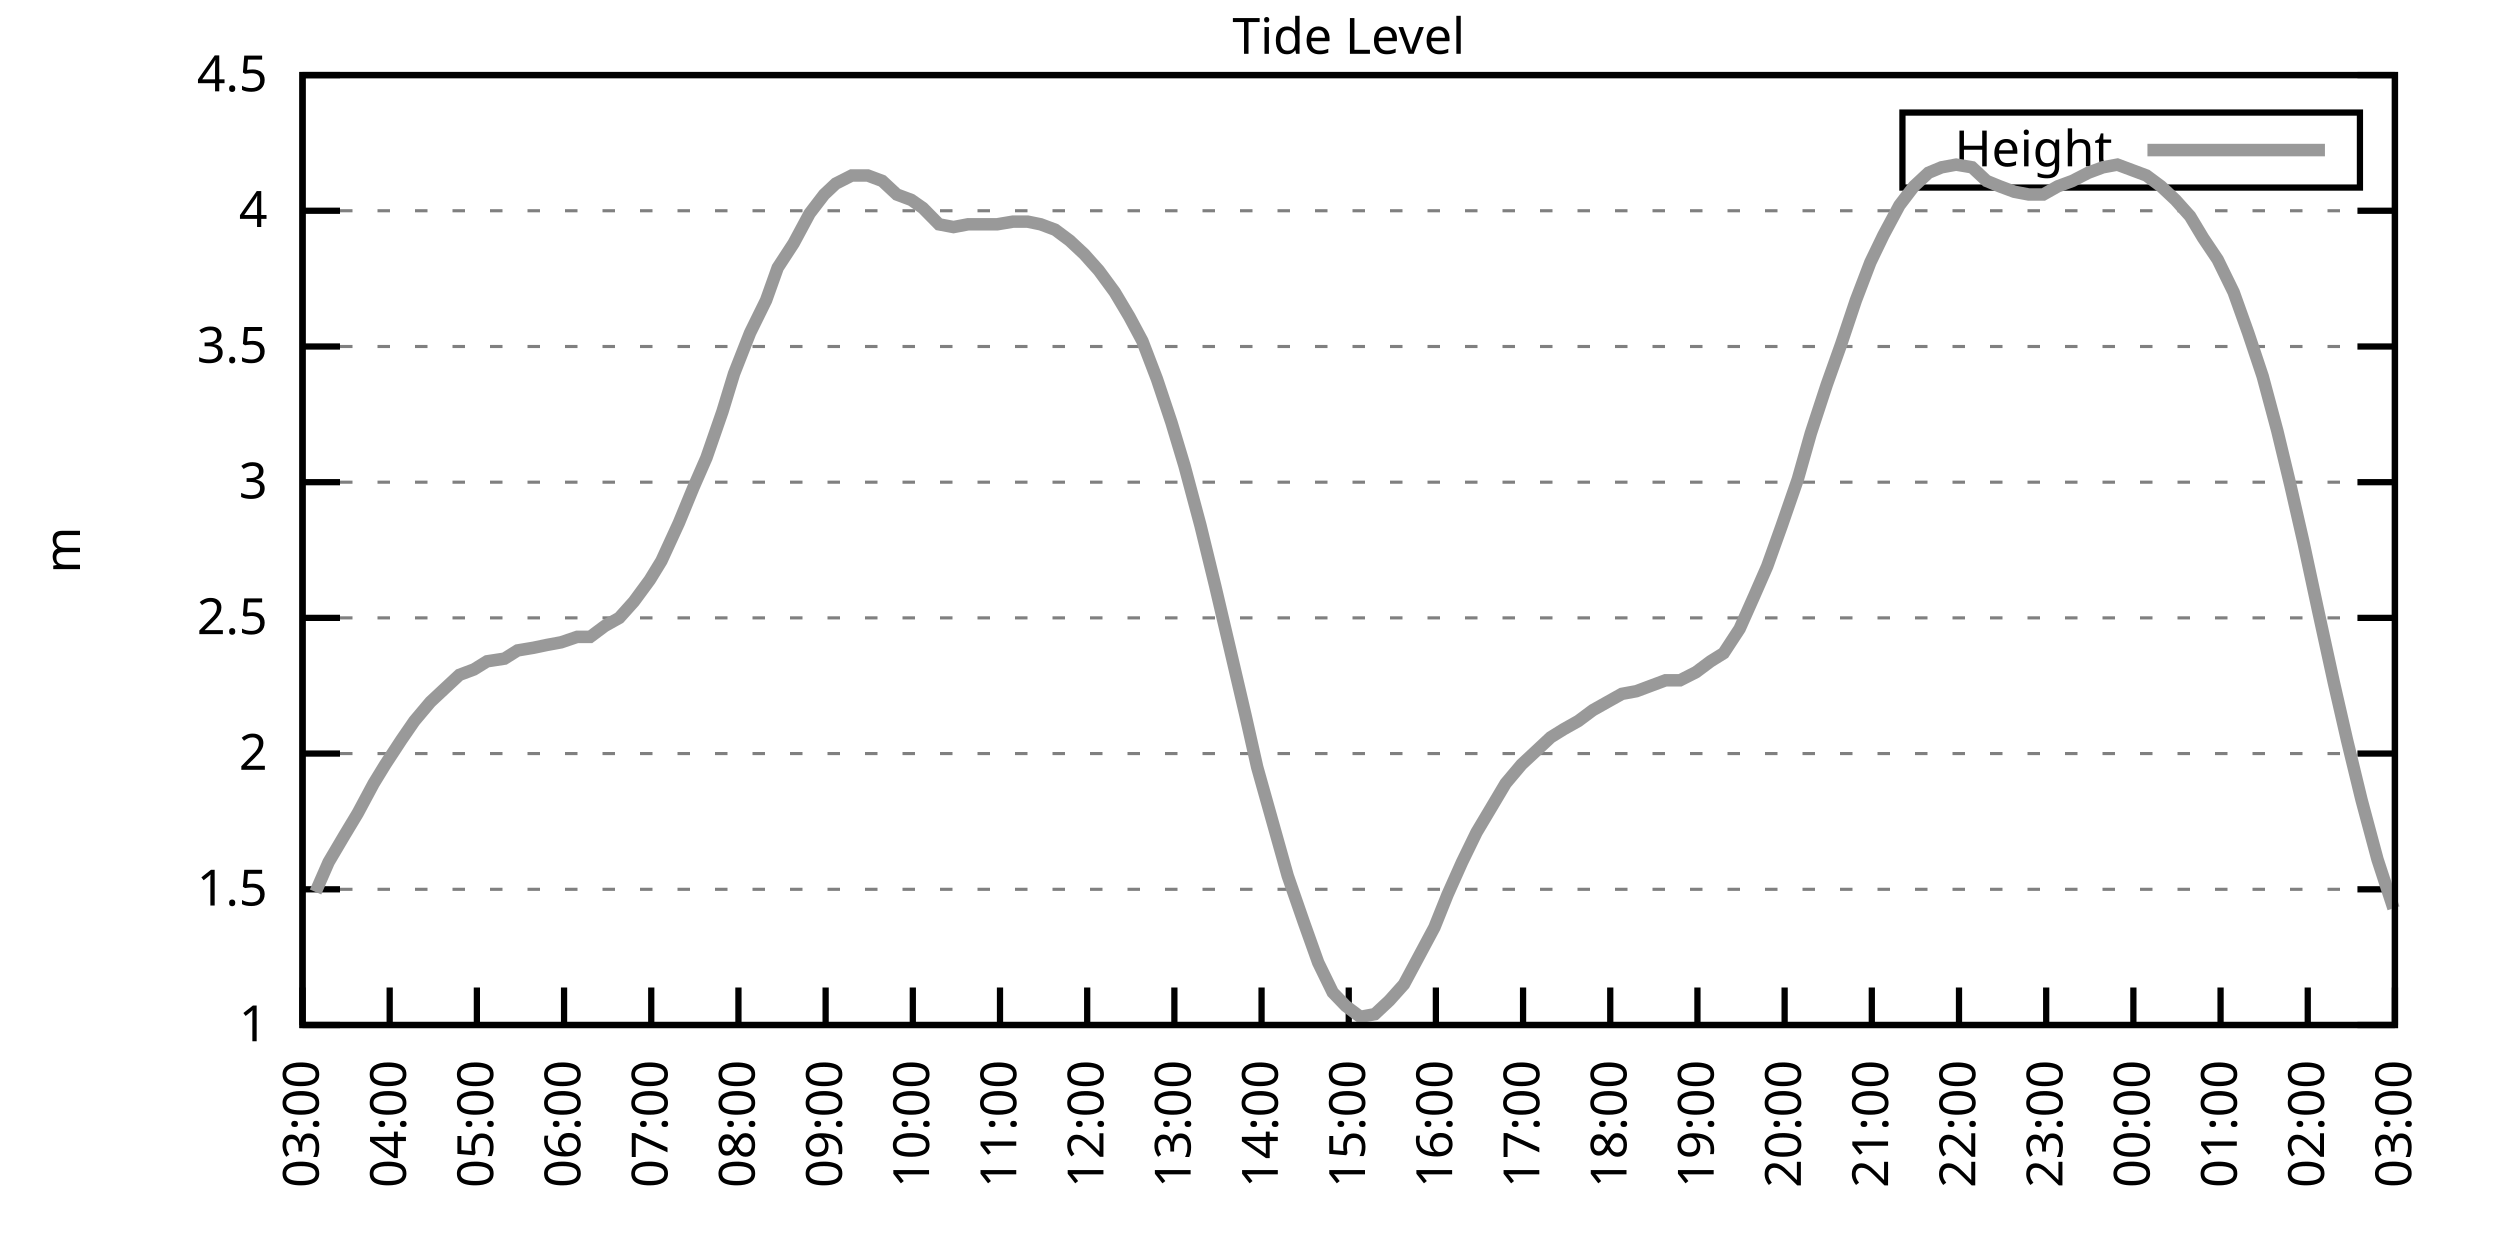
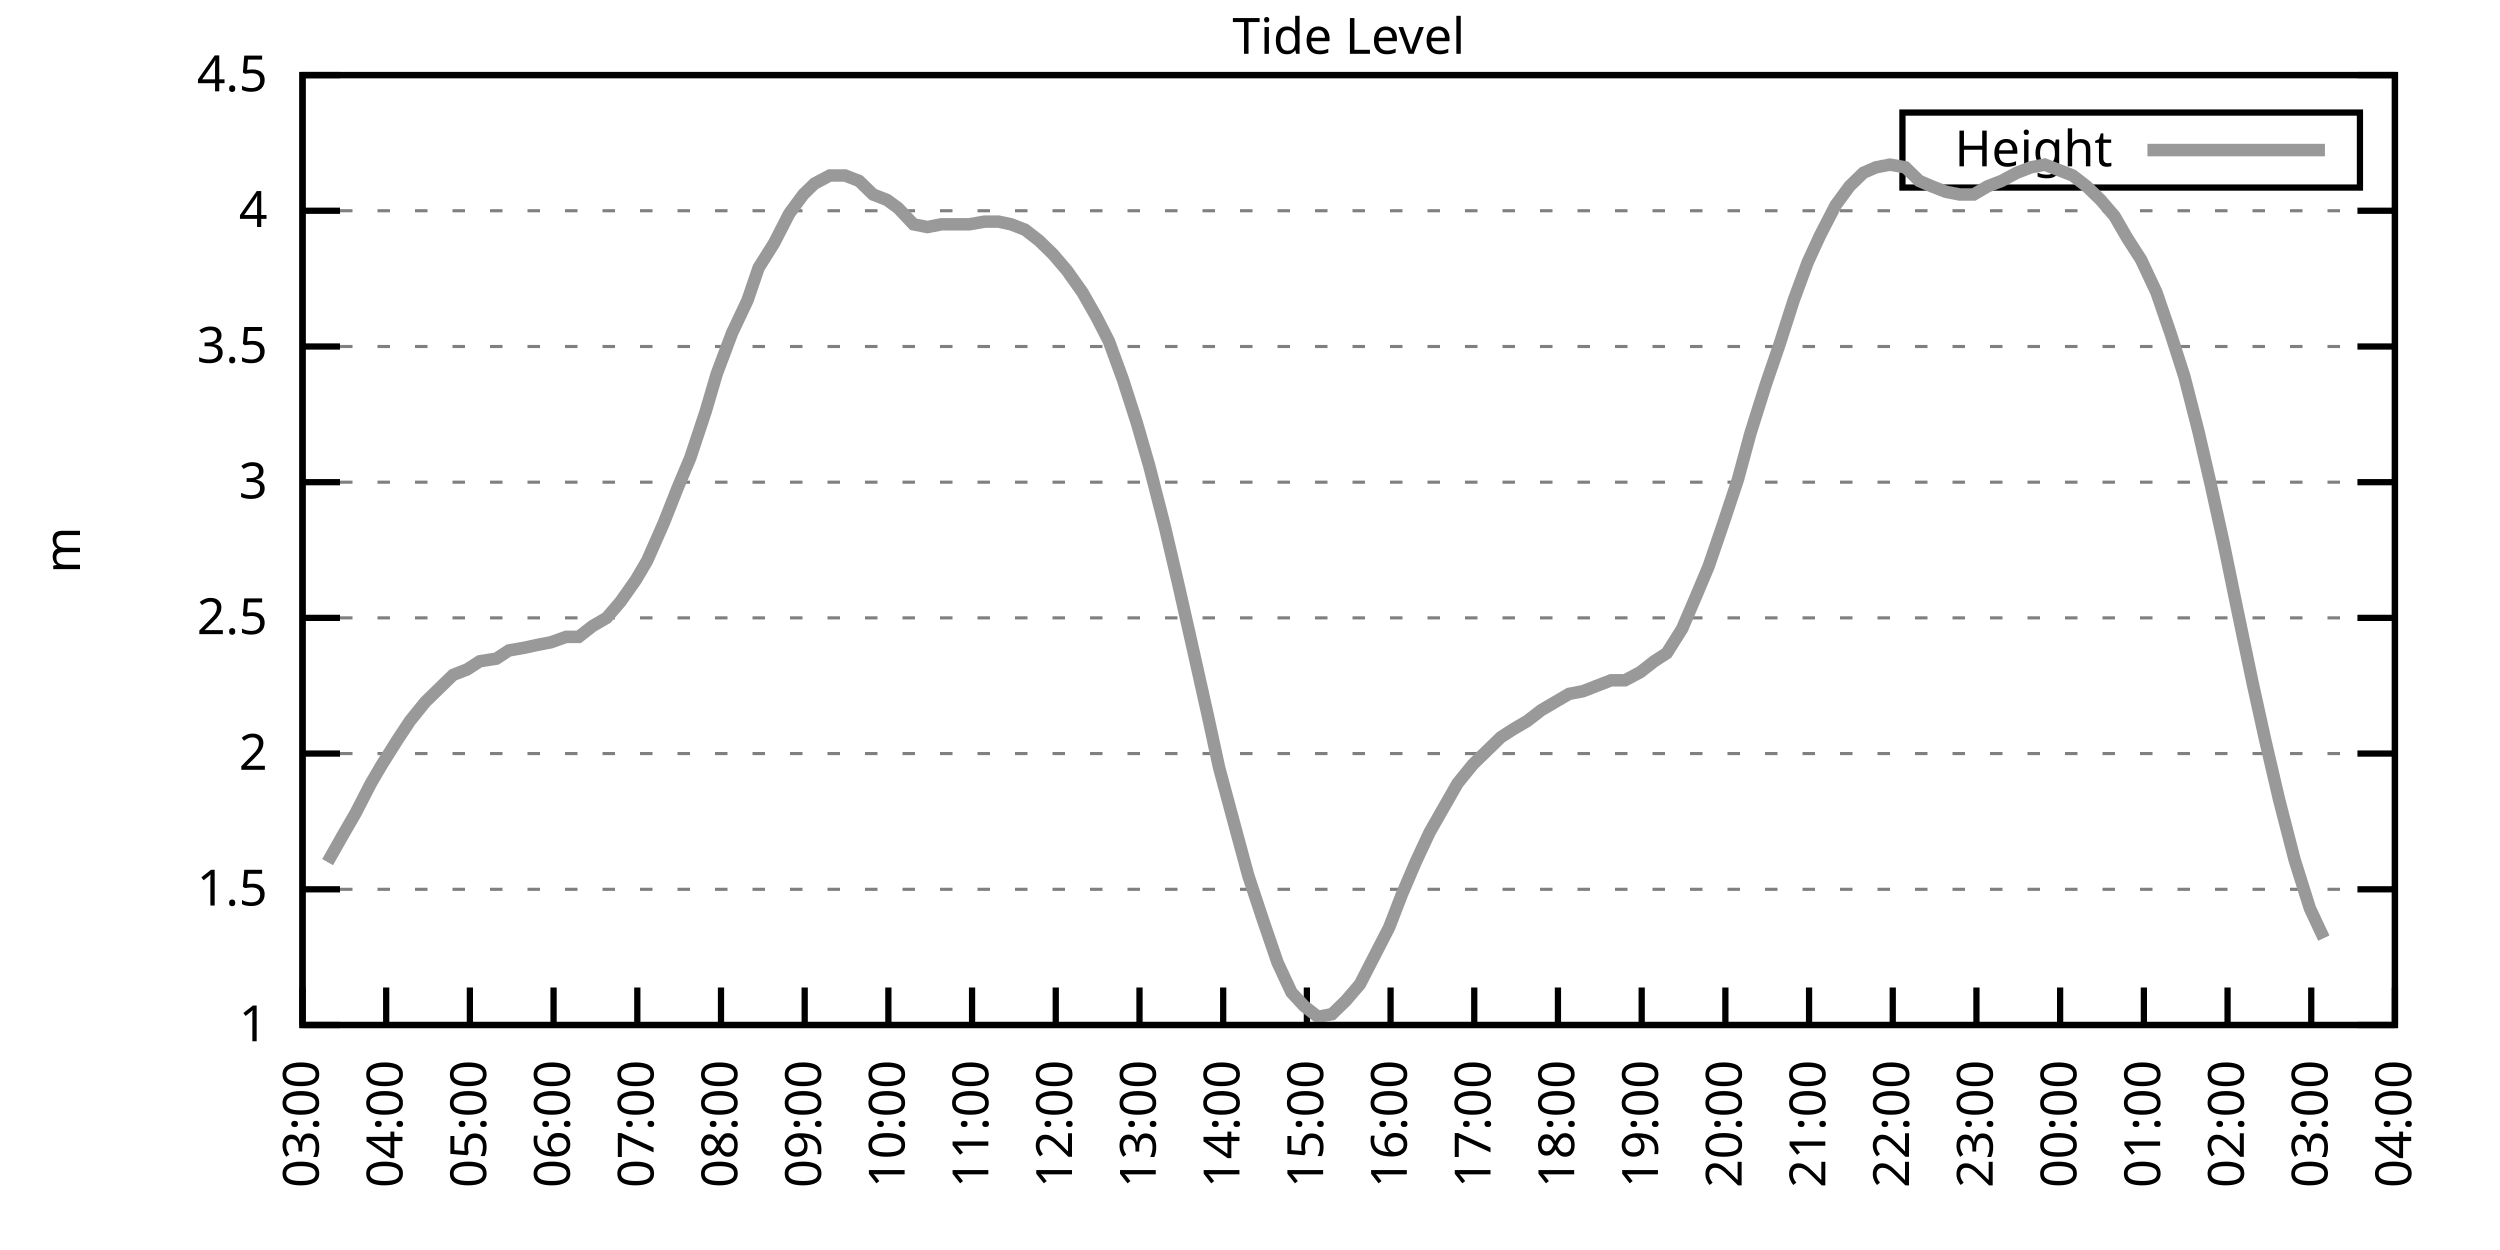
<svg xmlns="http://www.w3.org/2000/svg" xmlns:xlink="http://www.w3.org/1999/xlink" width="400" height="200" viewBox="0 0 400 200">
  <g id="gnuplot_canvas">
    <rect x="0" y="0" width="400" height="200" fill="none" />
    <defs>
      <circle id="gpDot" r="0.5" stroke-width="0.5" stroke="currentColor" />
      <path id="gpPt0" stroke-width="0.333" stroke="currentColor" d="M-1,0 h2 M0,-1 v2" />
      <path id="gpPt1" stroke-width="0.333" stroke="currentColor" d="M-1,-1 L1,1 M1,-1 L-1,1" />
      <path id="gpPt2" stroke-width="0.333" stroke="currentColor" d="M-1,0 L1,0 M0,-1 L0,1 M-1,-1 L1,1 M-1,1 L1,-1" />
      <rect id="gpPt3" stroke-width="0.333" stroke="currentColor" x="-1" y="-1" width="2" height="2" />
      <rect id="gpPt4" stroke-width="0.333" stroke="currentColor" fill="currentColor" x="-1" y="-1" width="2" height="2" />
      <circle id="gpPt5" stroke-width="0.333" stroke="currentColor" cx="0" cy="0" r="1" />
      <use xlink:href="#gpPt5" id="gpPt6" fill="currentColor" stroke="none" />
      <path id="gpPt7" stroke-width="0.333" stroke="currentColor" d="M0,-1.33 L-1.33,0.67 L1.33,0.67 z" />
      <use xlink:href="#gpPt7" id="gpPt8" fill="currentColor" stroke="none" />
      <use xlink:href="#gpPt7" id="gpPt9" stroke="currentColor" transform="rotate(180)" />
      <use xlink:href="#gpPt9" id="gpPt10" fill="currentColor" stroke="none" />
      <use xlink:href="#gpPt3" id="gpPt11" stroke="currentColor" transform="rotate(45)" />
      <use xlink:href="#gpPt11" id="gpPt12" fill="currentColor" stroke="none" />
      <path id="gpPt13" stroke-width="0.333" stroke="currentColor" d="M0,1.330 L1.265,0.411 L0.782,-1.067 L-0.782,-1.076 L-1.265,0.411 z" />
      <use xlink:href="#gpPt13" id="gpPt14" fill="currentColor" stroke="none" />
      <filter id="textbox" filterUnits="objectBoundingBox" x="0" y="0" height="1" width="1">
        <feFlood flood-color="white" flood-opacity="1" result="bgnd" />
        <feComposite in="SourceGraphic" in2="bgnd" operator="atop" />
      </filter>
      <filter id="greybox" filterUnits="objectBoundingBox" x="0" y="0" height="1" width="1">
        <feFlood flood-color="lightgrey" flood-opacity="1" result="grey" />
        <feComposite in="SourceGraphic" in2="grey" operator="atop" />
      </filter>
    </defs>
    <g fill="none" color="white" stroke="currentColor" stroke-width="1.00" stroke-linecap="butt" stroke-linejoin="miter">
</g>
    <g fill="none" color="black" stroke="currentColor" stroke-width="1.00" stroke-linecap="butt" stroke-linejoin="miter">
      <g stroke="none" shape-rendering="crispEdges">
        <polygon fill="rgb(255, 255, 255)" points="48.40,164.00 383.18,164.00 383.18,12.02 48.40,12.02 " />
      </g>
    </g>
    <g fill="none" color="black" stroke="currentColor" stroke-width="1.00" stroke-linecap="butt" stroke-linejoin="miter">
</g>
    <g fill="none" color="black" stroke="black" stroke-width="0.50" stroke-linecap="butt" stroke-linejoin="miter">
</g>
    <g fill="none" color="gray" stroke="currentColor" stroke-width="0.50" stroke-linecap="butt" stroke-linejoin="miter">
      <path stroke="gray" stroke-dasharray="2,4" class="gridline" d="M48.40,164.00 L383.19,164.00  " />
    </g>
    <g fill="none" color="gray" stroke="gray" stroke-width="1.00" stroke-linecap="butt" stroke-linejoin="miter">
</g>
    <g fill="none" color="black" stroke="currentColor" stroke-width="1.00" stroke-linecap="butt" stroke-linejoin="miter">
      <path stroke="black" d="M48.40,164.00 L54.40,164.00 M383.19,164.00 L377.19,164.00  " />
      <g transform="translate(42.80,166.60)" stroke="none" fill="black" font-family="Sans" font-size="8.00" text-anchor="end">
        <text>
          <tspan font-family="Sans"> 1</tspan>
        </text>
      </g>
    </g>
    <g fill="none" color="black" stroke="currentColor" stroke-width="1.00" stroke-linecap="butt" stroke-linejoin="miter">
</g>
    <g fill="none" color="black" stroke="black" stroke-width="0.50" stroke-linecap="butt" stroke-linejoin="miter">
</g>
    <g fill="none" color="gray" stroke="currentColor" stroke-width="0.50" stroke-linecap="butt" stroke-linejoin="miter">
      <path stroke="gray" stroke-dasharray="2,4" class="gridline" d="M48.40,142.29 L383.19,142.29  " />
    </g>
    <g fill="none" color="gray" stroke="gray" stroke-width="1.00" stroke-linecap="butt" stroke-linejoin="miter">
</g>
    <g fill="none" color="black" stroke="currentColor" stroke-width="1.00" stroke-linecap="butt" stroke-linejoin="miter">
      <path stroke="black" d="M48.40,142.29 L54.40,142.29 M383.19,142.29 L377.19,142.29  " />
      <g transform="translate(42.80,144.89)" stroke="none" fill="black" font-family="Sans" font-size="8.00" text-anchor="end">
        <text>
          <tspan font-family="Sans"> 1.5</tspan>
        </text>
      </g>
    </g>
    <g fill="none" color="black" stroke="currentColor" stroke-width="1.00" stroke-linecap="butt" stroke-linejoin="miter">
</g>
    <g fill="none" color="black" stroke="black" stroke-width="0.50" stroke-linecap="butt" stroke-linejoin="miter">
</g>
    <g fill="none" color="gray" stroke="currentColor" stroke-width="0.50" stroke-linecap="butt" stroke-linejoin="miter">
      <path stroke="gray" stroke-dasharray="2,4" class="gridline" d="M48.40,120.57 L383.19,120.57  " />
    </g>
    <g fill="none" color="gray" stroke="gray" stroke-width="1.00" stroke-linecap="butt" stroke-linejoin="miter">
</g>
    <g fill="none" color="black" stroke="currentColor" stroke-width="1.00" stroke-linecap="butt" stroke-linejoin="miter">
      <path stroke="black" d="M48.40,120.57 L54.40,120.57 M383.19,120.57 L377.19,120.57  " />
      <g transform="translate(42.80,123.17)" stroke="none" fill="black" font-family="Sans" font-size="8.00" text-anchor="end">
        <text>
          <tspan font-family="Sans"> 2</tspan>
        </text>
      </g>
    </g>
    <g fill="none" color="black" stroke="currentColor" stroke-width="1.00" stroke-linecap="butt" stroke-linejoin="miter">
</g>
    <g fill="none" color="black" stroke="black" stroke-width="0.50" stroke-linecap="butt" stroke-linejoin="miter">
</g>
    <g fill="none" color="gray" stroke="currentColor" stroke-width="0.50" stroke-linecap="butt" stroke-linejoin="miter">
      <path stroke="gray" stroke-dasharray="2,4" class="gridline" d="M48.40,98.86 L383.19,98.86  " />
    </g>
    <g fill="none" color="gray" stroke="gray" stroke-width="1.00" stroke-linecap="butt" stroke-linejoin="miter">
</g>
    <g fill="none" color="black" stroke="currentColor" stroke-width="1.00" stroke-linecap="butt" stroke-linejoin="miter">
      <path stroke="black" d="M48.40,98.86 L54.40,98.86 M383.19,98.86 L377.19,98.86  " />
      <g transform="translate(42.80,101.46)" stroke="none" fill="black" font-family="Sans" font-size="8.00" text-anchor="end">
        <text>
          <tspan font-family="Sans"> 2.5</tspan>
        </text>
      </g>
    </g>
    <g fill="none" color="black" stroke="currentColor" stroke-width="1.00" stroke-linecap="butt" stroke-linejoin="miter">
</g>
    <g fill="none" color="black" stroke="black" stroke-width="0.50" stroke-linecap="butt" stroke-linejoin="miter">
</g>
    <g fill="none" color="gray" stroke="currentColor" stroke-width="0.50" stroke-linecap="butt" stroke-linejoin="miter">
      <path stroke="gray" stroke-dasharray="2,4" class="gridline" d="M48.40,77.15 L383.19,77.15  " />
    </g>
    <g fill="none" color="gray" stroke="gray" stroke-width="1.00" stroke-linecap="butt" stroke-linejoin="miter">
</g>
    <g fill="none" color="black" stroke="currentColor" stroke-width="1.00" stroke-linecap="butt" stroke-linejoin="miter">
      <path stroke="black" d="M48.40,77.15 L54.40,77.15 M383.19,77.15 L377.19,77.15  " />
      <g transform="translate(42.80,79.75)" stroke="none" fill="black" font-family="Sans" font-size="8.00" text-anchor="end">
        <text>
          <tspan font-family="Sans"> 3</tspan>
        </text>
      </g>
    </g>
    <g fill="none" color="black" stroke="currentColor" stroke-width="1.00" stroke-linecap="butt" stroke-linejoin="miter">
</g>
    <g fill="none" color="black" stroke="black" stroke-width="0.50" stroke-linecap="butt" stroke-linejoin="miter">
</g>
    <g fill="none" color="gray" stroke="currentColor" stroke-width="0.50" stroke-linecap="butt" stroke-linejoin="miter">
      <path stroke="gray" stroke-dasharray="2,4" class="gridline" d="M48.40,55.44 L383.19,55.44  " />
    </g>
    <g fill="none" color="gray" stroke="gray" stroke-width="1.00" stroke-linecap="butt" stroke-linejoin="miter">
</g>
    <g fill="none" color="black" stroke="currentColor" stroke-width="1.00" stroke-linecap="butt" stroke-linejoin="miter">
      <path stroke="black" d="M48.40,55.44 L54.40,55.44 M383.19,55.44 L377.19,55.44  " />
      <g transform="translate(42.80,58.04)" stroke="none" fill="black" font-family="Sans" font-size="8.00" text-anchor="end">
        <text>
          <tspan font-family="Sans"> 3.5</tspan>
        </text>
      </g>
    </g>
    <g fill="none" color="black" stroke="currentColor" stroke-width="1.00" stroke-linecap="butt" stroke-linejoin="miter">
</g>
    <g fill="none" color="black" stroke="black" stroke-width="0.50" stroke-linecap="butt" stroke-linejoin="miter">
</g>
    <g fill="none" color="gray" stroke="currentColor" stroke-width="0.50" stroke-linecap="butt" stroke-linejoin="miter">
      <path stroke="gray" stroke-dasharray="2,4" class="gridline" d="M48.40,33.72 L383.19,33.72  " />
    </g>
    <g fill="none" color="gray" stroke="gray" stroke-width="1.00" stroke-linecap="butt" stroke-linejoin="miter">
</g>
    <g fill="none" color="black" stroke="currentColor" stroke-width="1.00" stroke-linecap="butt" stroke-linejoin="miter">
      <path stroke="black" d="M48.40,33.72 L54.40,33.72 M383.19,33.72 L377.19,33.72  " />
      <g transform="translate(42.80,36.32)" stroke="none" fill="black" font-family="Sans" font-size="8.00" text-anchor="end">
        <text>
          <tspan font-family="Sans"> 4</tspan>
        </text>
      </g>
    </g>
    <g fill="none" color="black" stroke="currentColor" stroke-width="1.00" stroke-linecap="butt" stroke-linejoin="miter">
</g>
    <g fill="none" color="black" stroke="black" stroke-width="0.50" stroke-linecap="butt" stroke-linejoin="miter">
</g>
    <g fill="none" color="gray" stroke="currentColor" stroke-width="0.50" stroke-linecap="butt" stroke-linejoin="miter">
      <path stroke="gray" stroke-dasharray="2,4" class="gridline" d="M48.40,12.01 L383.19,12.01  " />
    </g>
    <g fill="none" color="gray" stroke="gray" stroke-width="1.00" stroke-linecap="butt" stroke-linejoin="miter">
</g>
    <g fill="none" color="black" stroke="currentColor" stroke-width="1.00" stroke-linecap="butt" stroke-linejoin="miter">
      <path stroke="black" d="M48.40,12.01 L54.40,12.01 M383.19,12.01 L377.19,12.01  " />
      <g transform="translate(42.80,14.61)" stroke="none" fill="black" font-family="Sans" font-size="8.00" text-anchor="end">
        <text>
          <tspan font-family="Sans"> 4.5</tspan>
        </text>
      </g>
    </g>
    <g fill="none" color="black" stroke="currentColor" stroke-width="1.00" stroke-linecap="butt" stroke-linejoin="miter">
      <path stroke="black" d="M48.40,164.00 L48.40,158.00  " />
      <g transform="translate(51.00,169.60) rotate(270.00)" stroke="none" fill="black" font-family="Sans" font-size="8.00" text-anchor="end">
        <text>
          <tspan font-family="Sans">03:00</tspan>
        </text>
      </g>
    </g>
    <g fill="none" color="black" stroke="currentColor" stroke-width="1.00" stroke-linecap="butt" stroke-linejoin="miter">
-       <path stroke="black" d="M62.35,164.00 L62.35,158.00  " />
-       <g transform="translate(64.95,169.60) rotate(270.00)" stroke="none" fill="black" font-family="Sans" font-size="8.00" text-anchor="end">
+       <path stroke="black" d="M61.79,164.00 L61.79,158.00  " />
+       <g transform="translate(64.39,169.60) rotate(270.00)" stroke="none" fill="black" font-family="Sans" font-size="8.00" text-anchor="end">
        <text>
          <tspan font-family="Sans">04:00</tspan>
        </text>
      </g>
    </g>
    <g fill="none" color="black" stroke="currentColor" stroke-width="1.00" stroke-linecap="butt" stroke-linejoin="miter">
-       <path stroke="black" d="M76.30,164.00 L76.30,158.00  " />
-       <g transform="translate(78.90,169.60) rotate(270.00)" stroke="none" fill="black" font-family="Sans" font-size="8.00" text-anchor="end">
+       <path stroke="black" d="M75.18,164.00 L75.18,158.00  " />
+       <g transform="translate(77.78,169.60) rotate(270.00)" stroke="none" fill="black" font-family="Sans" font-size="8.00" text-anchor="end">
        <text>
          <tspan font-family="Sans">05:00</tspan>
        </text>
      </g>
    </g>
    <g fill="none" color="black" stroke="currentColor" stroke-width="1.00" stroke-linecap="butt" stroke-linejoin="miter">
-       <path stroke="black" d="M90.25,164.00 L90.25,158.00  " />
-       <g transform="translate(92.85,169.60) rotate(270.00)" stroke="none" fill="black" font-family="Sans" font-size="8.00" text-anchor="end">
+       <path stroke="black" d="M88.57,164.00 L88.57,158.00  " />
+       <g transform="translate(91.17,169.60) rotate(270.00)" stroke="none" fill="black" font-family="Sans" font-size="8.00" text-anchor="end">
        <text>
          <tspan font-family="Sans">06:00</tspan>
        </text>
      </g>
    </g>
    <g fill="none" color="black" stroke="currentColor" stroke-width="1.00" stroke-linecap="butt" stroke-linejoin="miter">
-       <path stroke="black" d="M104.20,164.00 L104.20,158.00  " />
-       <g transform="translate(106.80,169.60) rotate(270.00)" stroke="none" fill="black" font-family="Sans" font-size="8.00" text-anchor="end">
+       <path stroke="black" d="M101.97,164.00 L101.97,158.00  " />
+       <g transform="translate(104.57,169.60) rotate(270.00)" stroke="none" fill="black" font-family="Sans" font-size="8.00" text-anchor="end">
        <text>
          <tspan font-family="Sans">07:00</tspan>
        </text>
      </g>
    </g>
    <g fill="none" color="black" stroke="currentColor" stroke-width="1.00" stroke-linecap="butt" stroke-linejoin="miter">
-       <path stroke="black" d="M118.15,164.00 L118.15,158.00  " />
-       <g transform="translate(120.75,169.60) rotate(270.00)" stroke="none" fill="black" font-family="Sans" font-size="8.00" text-anchor="end">
+       <path stroke="black" d="M115.36,164.00 L115.36,158.00  " />
+       <g transform="translate(117.96,169.60) rotate(270.00)" stroke="none" fill="black" font-family="Sans" font-size="8.00" text-anchor="end">
        <text>
          <tspan font-family="Sans">08:00</tspan>
        </text>
      </g>
    </g>
    <g fill="none" color="black" stroke="currentColor" stroke-width="1.00" stroke-linecap="butt" stroke-linejoin="miter">
-       <path stroke="black" d="M132.10,164.00 L132.10,158.00  " />
-       <g transform="translate(134.70,169.60) rotate(270.00)" stroke="none" fill="black" font-family="Sans" font-size="8.00" text-anchor="end">
+       <path stroke="black" d="M128.75,164.00 L128.75,158.00  " />
+       <g transform="translate(131.35,169.60) rotate(270.00)" stroke="none" fill="black" font-family="Sans" font-size="8.00" text-anchor="end">
        <text>
          <tspan font-family="Sans">09:00</tspan>
        </text>
      </g>
    </g>
    <g fill="none" color="black" stroke="currentColor" stroke-width="1.00" stroke-linecap="butt" stroke-linejoin="miter">
-       <path stroke="black" d="M146.05,164.00 L146.05,158.00  " />
-       <g transform="translate(148.65,169.60) rotate(270.00)" stroke="none" fill="black" font-family="Sans" font-size="8.00" text-anchor="end">
+       <path stroke="black" d="M142.14,164.00 L142.14,158.00  " />
+       <g transform="translate(144.74,169.60) rotate(270.00)" stroke="none" fill="black" font-family="Sans" font-size="8.00" text-anchor="end">
        <text>
          <tspan font-family="Sans">10:00</tspan>
        </text>
      </g>
    </g>
    <g fill="none" color="black" stroke="currentColor" stroke-width="1.00" stroke-linecap="butt" stroke-linejoin="miter">
-       <path stroke="black" d="M160.00,164.00 L160.00,158.00  " />
-       <g transform="translate(162.60,169.60) rotate(270.00)" stroke="none" fill="black" font-family="Sans" font-size="8.00" text-anchor="end">
+       <path stroke="black" d="M155.53,164.00 L155.53,158.00  " />
+       <g transform="translate(158.13,169.60) rotate(270.00)" stroke="none" fill="black" font-family="Sans" font-size="8.00" text-anchor="end">
        <text>
          <tspan font-family="Sans">11:00</tspan>
        </text>
      </g>
    </g>
    <g fill="none" color="black" stroke="currentColor" stroke-width="1.00" stroke-linecap="butt" stroke-linejoin="miter">
-       <path stroke="black" d="M173.95,164.00 L173.95,158.00  " />
-       <g transform="translate(176.55,169.60) rotate(270.00)" stroke="none" fill="black" font-family="Sans" font-size="8.00" text-anchor="end">
+       <path stroke="black" d="M168.92,164.00 L168.92,158.00  " />
+       <g transform="translate(171.52,169.60) rotate(270.00)" stroke="none" fill="black" font-family="Sans" font-size="8.00" text-anchor="end">
        <text>
          <tspan font-family="Sans">12:00</tspan>
        </text>
      </g>
    </g>
    <g fill="none" color="black" stroke="currentColor" stroke-width="1.00" stroke-linecap="butt" stroke-linejoin="miter">
-       <path stroke="black" d="M187.90,164.00 L187.90,158.00  " />
-       <g transform="translate(190.50,169.60) rotate(270.00)" stroke="none" fill="black" font-family="Sans" font-size="8.00" text-anchor="end">
+       <path stroke="black" d="M182.32,164.00 L182.32,158.00  " />
+       <g transform="translate(184.92,169.60) rotate(270.00)" stroke="none" fill="black" font-family="Sans" font-size="8.00" text-anchor="end">
        <text>
          <tspan font-family="Sans">13:00</tspan>
        </text>
      </g>
    </g>
    <g fill="none" color="black" stroke="currentColor" stroke-width="1.00" stroke-linecap="butt" stroke-linejoin="miter">
-       <path stroke="black" d="M201.85,164.00 L201.85,158.00  " />
-       <g transform="translate(204.45,169.60) rotate(270.00)" stroke="none" fill="black" font-family="Sans" font-size="8.00" text-anchor="end">
+       <path stroke="black" d="M195.71,164.00 L195.71,158.00  " />
+       <g transform="translate(198.31,169.60) rotate(270.00)" stroke="none" fill="black" font-family="Sans" font-size="8.00" text-anchor="end">
        <text>
          <tspan font-family="Sans">14:00</tspan>
        </text>
      </g>
    </g>
    <g fill="none" color="black" stroke="currentColor" stroke-width="1.00" stroke-linecap="butt" stroke-linejoin="miter">
-       <path stroke="black" d="M215.80,164.00 L215.80,158.00  " />
-       <g transform="translate(218.40,169.60) rotate(270.00)" stroke="none" fill="black" font-family="Sans" font-size="8.00" text-anchor="end">
+       <path stroke="black" d="M209.10,164.00 L209.10,158.00  " />
+       <g transform="translate(211.70,169.60) rotate(270.00)" stroke="none" fill="black" font-family="Sans" font-size="8.00" text-anchor="end">
        <text>
          <tspan font-family="Sans">15:00</tspan>
        </text>
      </g>
    </g>
    <g fill="none" color="black" stroke="currentColor" stroke-width="1.00" stroke-linecap="butt" stroke-linejoin="miter">
-       <path stroke="black" d="M229.74,164.00 L229.74,158.00  " />
-       <g transform="translate(232.34,169.60) rotate(270.00)" stroke="none" fill="black" font-family="Sans" font-size="8.00" text-anchor="end">
+       <path stroke="black" d="M222.49,164.00 L222.49,158.00  " />
+       <g transform="translate(225.09,169.60) rotate(270.00)" stroke="none" fill="black" font-family="Sans" font-size="8.00" text-anchor="end">
        <text>
          <tspan font-family="Sans">16:00</tspan>
        </text>
      </g>
    </g>
    <g fill="none" color="black" stroke="currentColor" stroke-width="1.00" stroke-linecap="butt" stroke-linejoin="miter">
-       <path stroke="black" d="M243.69,164.00 L243.69,158.00  " />
-       <g transform="translate(246.29,169.60) rotate(270.00)" stroke="none" fill="black" font-family="Sans" font-size="8.00" text-anchor="end">
+       <path stroke="black" d="M235.88,164.00 L235.88,158.00  " />
+       <g transform="translate(238.48,169.60) rotate(270.00)" stroke="none" fill="black" font-family="Sans" font-size="8.00" text-anchor="end">
        <text>
          <tspan font-family="Sans">17:00</tspan>
        </text>
      </g>
    </g>
    <g fill="none" color="black" stroke="currentColor" stroke-width="1.00" stroke-linecap="butt" stroke-linejoin="miter">
-       <path stroke="black" d="M257.64,164.00 L257.64,158.00  " />
-       <g transform="translate(260.24,169.60) rotate(270.00)" stroke="none" fill="black" font-family="Sans" font-size="8.00" text-anchor="end">
+       <path stroke="black" d="M249.27,164.00 L249.27,158.00  " />
+       <g transform="translate(251.87,169.60) rotate(270.00)" stroke="none" fill="black" font-family="Sans" font-size="8.00" text-anchor="end">
        <text>
          <tspan font-family="Sans">18:00</tspan>
        </text>
      </g>
    </g>
    <g fill="none" color="black" stroke="currentColor" stroke-width="1.00" stroke-linecap="butt" stroke-linejoin="miter">
-       <path stroke="black" d="M271.59,164.00 L271.59,158.00  " />
-       <g transform="translate(274.19,169.60) rotate(270.00)" stroke="none" fill="black" font-family="Sans" font-size="8.00" text-anchor="end">
+       <path stroke="black" d="M262.67,164.00 L262.67,158.00  " />
+       <g transform="translate(265.27,169.60) rotate(270.00)" stroke="none" fill="black" font-family="Sans" font-size="8.00" text-anchor="end">
        <text>
          <tspan font-family="Sans">19:00</tspan>
        </text>
      </g>
    </g>
    <g fill="none" color="black" stroke="currentColor" stroke-width="1.00" stroke-linecap="butt" stroke-linejoin="miter">
-       <path stroke="black" d="M285.54,164.00 L285.54,158.00  " />
-       <g transform="translate(288.14,169.60) rotate(270.00)" stroke="none" fill="black" font-family="Sans" font-size="8.00" text-anchor="end">
+       <path stroke="black" d="M276.06,164.00 L276.06,158.00  " />
+       <g transform="translate(278.66,169.60) rotate(270.00)" stroke="none" fill="black" font-family="Sans" font-size="8.00" text-anchor="end">
        <text>
          <tspan font-family="Sans">20:00</tspan>
        </text>
      </g>
    </g>
    <g fill="none" color="black" stroke="currentColor" stroke-width="1.00" stroke-linecap="butt" stroke-linejoin="miter">
-       <path stroke="black" d="M299.49,164.00 L299.49,158.00  " />
-       <g transform="translate(302.09,169.60) rotate(270.00)" stroke="none" fill="black" font-family="Sans" font-size="8.00" text-anchor="end">
+       <path stroke="black" d="M289.45,164.00 L289.45,158.00  " />
+       <g transform="translate(292.05,169.60) rotate(270.00)" stroke="none" fill="black" font-family="Sans" font-size="8.00" text-anchor="end">
        <text>
          <tspan font-family="Sans">21:00</tspan>
        </text>
      </g>
    </g>
    <g fill="none" color="black" stroke="currentColor" stroke-width="1.00" stroke-linecap="butt" stroke-linejoin="miter">
-       <path stroke="black" d="M313.44,164.00 L313.44,158.00  " />
-       <g transform="translate(316.04,169.60) rotate(270.00)" stroke="none" fill="black" font-family="Sans" font-size="8.00" text-anchor="end">
+       <path stroke="black" d="M302.84,164.00 L302.84,158.00  " />
+       <g transform="translate(305.44,169.60) rotate(270.00)" stroke="none" fill="black" font-family="Sans" font-size="8.00" text-anchor="end">
        <text>
          <tspan font-family="Sans">22:00</tspan>
        </text>
      </g>
    </g>
    <g fill="none" color="black" stroke="currentColor" stroke-width="1.00" stroke-linecap="butt" stroke-linejoin="miter">
-       <path stroke="black" d="M327.39,164.00 L327.39,158.00  " />
-       <g transform="translate(329.99,169.60) rotate(270.00)" stroke="none" fill="black" font-family="Sans" font-size="8.00" text-anchor="end">
+       <path stroke="black" d="M316.23,164.00 L316.23,158.00  " />
+       <g transform="translate(318.83,169.60) rotate(270.00)" stroke="none" fill="black" font-family="Sans" font-size="8.00" text-anchor="end">
        <text>
          <tspan font-family="Sans">23:00</tspan>
        </text>
      </g>
    </g>
    <g fill="none" color="black" stroke="currentColor" stroke-width="1.00" stroke-linecap="butt" stroke-linejoin="miter">
-       <path stroke="black" d="M341.34,164.00 L341.34,158.00  " />
-       <g transform="translate(343.94,169.60) rotate(270.00)" stroke="none" fill="black" font-family="Sans" font-size="8.00" text-anchor="end">
+       <path stroke="black" d="M329.62,164.00 L329.62,158.00  " />
+       <g transform="translate(332.22,169.60) rotate(270.00)" stroke="none" fill="black" font-family="Sans" font-size="8.00" text-anchor="end">
        <text>
          <tspan font-family="Sans">00:00</tspan>
        </text>
      </g>
    </g>
    <g fill="none" color="black" stroke="currentColor" stroke-width="1.00" stroke-linecap="butt" stroke-linejoin="miter">
-       <path stroke="black" d="M355.29,164.00 L355.29,158.00  " />
-       <g transform="translate(357.89,169.60) rotate(270.00)" stroke="none" fill="black" font-family="Sans" font-size="8.00" text-anchor="end">
+       <path stroke="black" d="M343.02,164.00 L343.02,158.00  " />
+       <g transform="translate(345.62,169.60) rotate(270.00)" stroke="none" fill="black" font-family="Sans" font-size="8.00" text-anchor="end">
        <text>
          <tspan font-family="Sans">01:00</tspan>
        </text>
      </g>
    </g>
    <g fill="none" color="black" stroke="currentColor" stroke-width="1.00" stroke-linecap="butt" stroke-linejoin="miter">
-       <path stroke="black" d="M369.24,164.00 L369.24,158.00  " />
-       <g transform="translate(371.84,169.60) rotate(270.00)" stroke="none" fill="black" font-family="Sans" font-size="8.00" text-anchor="end">
+       <path stroke="black" d="M356.41,164.00 L356.41,158.00  " />
+       <g transform="translate(359.01,169.60) rotate(270.00)" stroke="none" fill="black" font-family="Sans" font-size="8.00" text-anchor="end">
        <text>
          <tspan font-family="Sans">02:00</tspan>
+         </text>
+       </g>
+     </g>
+     <g fill="none" color="black" stroke="currentColor" stroke-width="1.00" stroke-linecap="butt" stroke-linejoin="miter">
+       <path stroke="black" d="M369.80,164.00 L369.80,158.00  " />
+       <g transform="translate(372.40,169.60) rotate(270.00)" stroke="none" fill="black" font-family="Sans" font-size="8.00" text-anchor="end">
+         <text>
+           <tspan font-family="Sans">03:00</tspan>
        </text>
      </g>
    </g>
    <g fill="none" color="black" stroke="currentColor" stroke-width="1.00" stroke-linecap="butt" stroke-linejoin="miter">
      <path stroke="black" d="M383.19,164.00 L383.19,158.00  " />
      <g transform="translate(385.79,169.60) rotate(270.00)" stroke="none" fill="black" font-family="Sans" font-size="8.00" text-anchor="end">
        <text>
-           <tspan font-family="Sans">03:00</tspan>
+           <tspan font-family="Sans">04:00</tspan>
        </text>
      </g>
    </g>
    <g fill="none" color="black" stroke="currentColor" stroke-width="1.00" stroke-linecap="butt" stroke-linejoin="miter">
</g>
    <g fill="none" color="black" stroke="currentColor" stroke-width="1.00" stroke-linecap="butt" stroke-linejoin="miter">
      <path stroke="black" d="M48.40,12.01 L48.40,164.00 L383.19,164.00 L383.19,12.01 L48.40,12.01 Z  " />
    </g>
    <g fill="none" color="black" stroke="currentColor" stroke-width="1.00" stroke-linecap="butt" stroke-linejoin="miter">
</g>
    <g fill="none" color="black" stroke="currentColor" stroke-width="1.00" stroke-linecap="butt" stroke-linejoin="miter">
      <path stroke="black" d="M304.39,30.01 L304.39,18.01 L377.59,18.01 L377.59,30.01 L304.39,30.01 Z  " />
    </g>
    <g id="Tide_level_plot_1">
      <g fill="none" color="white" stroke="black" stroke-width="2.00" stroke-linecap="butt" stroke-linejoin="miter">
</g>
      <g fill="none" color="black" stroke="currentColor" stroke-width="2.00" stroke-linecap="butt" stroke-linejoin="miter">
        <g transform="translate(337.99,26.61)" stroke="none" fill="black" font-family="Sans" font-size="8.00" text-anchor="end">
          <text>
            <tspan font-family="Sans">Height</tspan>
          </text>
        </g>
      </g>
      <g fill="none" color="black" stroke="currentColor" stroke-width="2.00" stroke-linecap="butt" stroke-linejoin="miter">
-         <path stroke="rgb(153, 153, 153)" d="M343.59,24.01 L371.99,24.01 M50.49,142.72 L52.58,137.94 L55.14,133.60 L57.23,130.13 L59.79,125.35 L61.65,122.31   L64.21,118.40 L66.30,115.36 L68.86,112.32 L71.18,110.15 L73.51,107.98 L75.83,107.11 L77.93,105.81 L80.72,105.38   L82.81,104.07 L85.37,103.64 L87.46,103.20 L89.78,102.77 L92.34,101.90 L94.43,101.90 L96.76,100.16 L99.08,98.86   L101.41,96.26 L103.97,92.78 L105.83,89.74 L108.62,83.66 L110.94,78.02 L113.03,73.24 L115.59,65.86 L117.45,59.78   L120.01,53.26 L122.57,48.05 L124.43,42.84 L126.98,38.93 L129.54,34.16 L131.87,31.12 L133.72,29.38 L136.28,28.08   L138.84,28.08 L141.16,28.95 L143.49,31.12 L145.81,31.99 L147.67,33.29 L150.23,35.89 L152.56,36.33 L154.88,35.89   L157.44,35.89 L159.53,35.89 L162.09,35.46 L164.41,35.46 L166.51,35.89 L168.83,36.76 L171.16,38.50 L173.48,40.67   L175.81,43.28 L178.36,46.75 L180.69,50.66 L182.78,54.57 L185.11,60.65 L187.43,67.59 L189.52,74.54 L192.08,84.10   L194.41,93.65 L196.96,104.51 L199.29,114.49 L201.15,122.75 L203.71,131.86 L206.03,140.12 L208.59,147.50 L210.91,154.01   L213.24,158.79 L215.33,160.96 L217.65,162.70 L219.98,162.26 L222.30,160.09 L224.63,157.49 L227.19,152.71 L229.51,148.37   L231.60,143.16 L233.93,137.94 L236.25,133.17 L238.58,129.26 L240.90,125.35 L243.46,122.31 L245.79,120.14 L248.11,117.97   L250.20,116.67 L252.53,115.36 L254.85,113.63 L257.18,112.32 L259.50,111.02 L261.83,110.59 L264.15,109.72 L266.48,108.85   L268.80,108.85 L271.36,107.55 L273.69,105.81 L275.78,104.51 L278.34,100.60 L280.66,95.39 L282.75,90.61 L285.08,84.10   L287.64,76.71 L289.73,69.33 L292.29,61.52 L294.61,55.00 L296.94,48.05 L299.26,41.97 L301.35,37.63 L303.91,32.85   L306.23,29.81 L308.56,27.64 L310.65,26.77 L312.98,26.34 L315.53,26.77 L317.86,28.95 L319.95,29.81 L322.28,30.68   L324.60,31.12 L326.93,31.12 L329.25,29.81 L331.58,28.95 L334.13,27.64 L336.46,26.77 L338.78,26.34 L343.43,28.08   L345.76,29.81 L348.08,31.99 L350.41,34.59 L352.50,38.07 L354.83,41.54 L357.38,46.75 L359.71,53.26 L362.03,60.21   L364.36,68.90 L366.45,77.58 L368.54,86.70 L370.87,97.56 L373.43,109.28 L375.52,118.40 L377.84,127.96 L380.40,137.51   L382.96,145.33  " />
+         <path stroke="rgb(153, 153, 153)" d="M343.59,24.01 L371.99,24.01 M52.42,137.94 L54.87,133.60 L56.88,130.13 L59.34,125.35 L61.12,122.31 L63.58,118.40   L65.59,115.36 L68.04,112.32 L70.27,110.15 L72.50,107.98 L74.74,107.11 L76.75,105.81 L79.42,105.38 L81.43,104.07   L83.89,103.64 L85.90,103.20 L88.13,102.77 L90.58,101.90 L92.59,101.90 L94.82,100.16 L97.06,98.86 L99.29,96.26   L101.74,92.78 L103.53,89.74 L106.21,83.66 L108.44,78.02 L110.45,73.24 L112.90,65.86 L114.69,59.78 L117.14,53.26   L119.60,48.05 L121.38,42.84 L123.84,38.93 L126.29,34.16 L128.53,31.12 L130.31,29.38 L132.77,28.08 L135.22,28.08   L137.45,28.95 L139.69,31.12 L141.92,31.99 L143.70,33.29 L146.16,35.89 L148.39,36.33 L150.62,35.89 L153.08,35.89   L155.09,35.89 L157.54,35.46 L159.77,35.46 L161.78,35.89 L164.01,36.76 L166.25,38.50 L168.48,40.67 L170.71,43.28   L173.17,46.75 L175.40,50.66 L177.41,54.57 L179.64,60.65 L181.87,67.59 L183.88,74.54 L186.33,84.10 L188.57,93.65   L191.02,104.51 L193.25,114.49 L195.04,122.75 L197.49,131.86 L199.73,140.12 L202.18,147.50 L204.41,154.01 L206.64,158.79   L208.65,160.96 L210.88,162.70 L213.12,162.26 L215.35,160.09 L217.58,157.49 L220.04,152.71 L222.27,148.37 L224.28,143.16   L226.51,137.94 L228.74,133.17 L230.97,129.26 L233.20,125.35 L235.66,122.31 L237.89,120.14 L240.12,117.97 L242.13,116.67   L244.36,115.36 L246.60,113.63 L248.83,112.32 L251.06,111.02 L253.29,110.59 L255.52,109.72 L257.76,108.85 L259.99,108.85   L262.44,107.55 L264.67,105.81 L266.68,104.51 L269.14,100.60 L271.37,95.39 L273.38,90.61 L275.61,84.10 L278.07,76.71   L280.07,69.33 L282.53,61.52 L284.76,55.00 L286.99,48.05 L289.23,41.97 L291.23,37.63 L293.69,32.85 L295.92,29.81   L298.15,27.64 L300.16,26.77 L302.39,26.34 L304.85,26.77 L307.08,28.95 L309.09,29.81 L311.32,30.68 L313.55,31.12   L315.79,31.12 L318.02,29.81 L320.25,28.95 L322.70,27.64 L324.94,26.77 L327.17,26.34 L331.63,28.08 L333.86,29.81   L336.10,31.99 L338.33,34.59 L340.34,38.07 L342.57,41.54 L345.02,46.75 L347.26,53.26 L349.49,60.21 L351.72,68.90   L353.73,77.58 L355.74,86.70 L357.97,97.56 L360.42,109.28 L362.43,118.40 L364.66,127.96 L367.12,137.51 L369.58,145.33   L371.81,150.10  " />
      </g>
    </g>
    <g fill="none" color="black" stroke="currentColor" stroke-width="2.00" stroke-linecap="butt" stroke-linejoin="miter">
</g>
    <g fill="none" color="black" stroke="black" stroke-width="1.00" stroke-linecap="butt" stroke-linejoin="miter">
</g>
    <g fill="none" color="black" stroke="currentColor" stroke-width="1.00" stroke-linecap="butt" stroke-linejoin="miter">
      <path stroke="black" d="M48.40,12.01 L48.40,164.00 L383.19,164.00 L383.19,12.01 L48.40,12.01 Z  " />
      <g transform="translate(12.80,88.01) rotate(270.00)" stroke="none" fill="black" font-family="Sans" font-size="8.00" text-anchor="middle">
        <text>
          <tspan font-family="Sans">m</tspan>
        </text>
      </g>
    </g>
    <g fill="none" color="black" stroke="currentColor" stroke-width="1.00" stroke-linecap="butt" stroke-linejoin="miter">
</g>
    <g fill="none" color="black" stroke="currentColor" stroke-width="1.00" stroke-linecap="butt" stroke-linejoin="miter">
      <g transform="translate(215.79,8.61)" stroke="none" fill="black" font-family="Sans" font-size="8.00" text-anchor="middle">
        <text>
          <tspan font-family="Sans">Tide Level</tspan>
        </text>
      </g>
    </g>
    <g fill="none" color="black" stroke="currentColor" stroke-width="1.00" stroke-linecap="butt" stroke-linejoin="miter">
</g>
  </g>
</svg>
